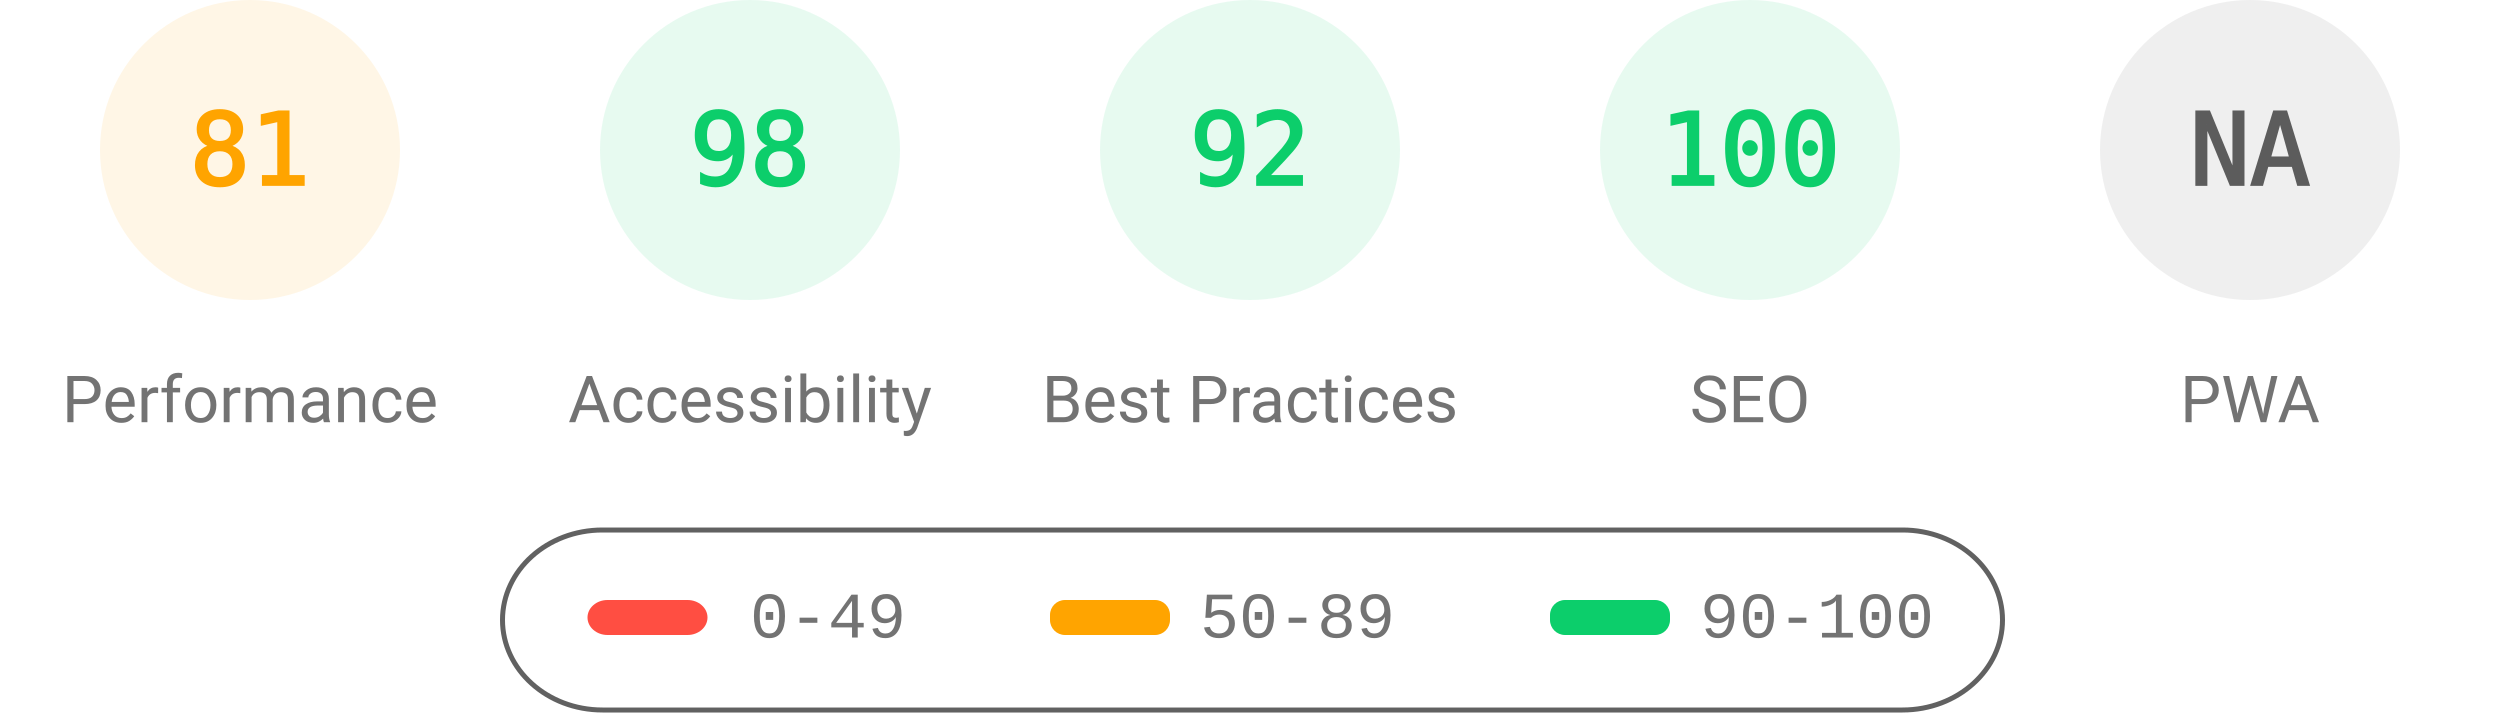
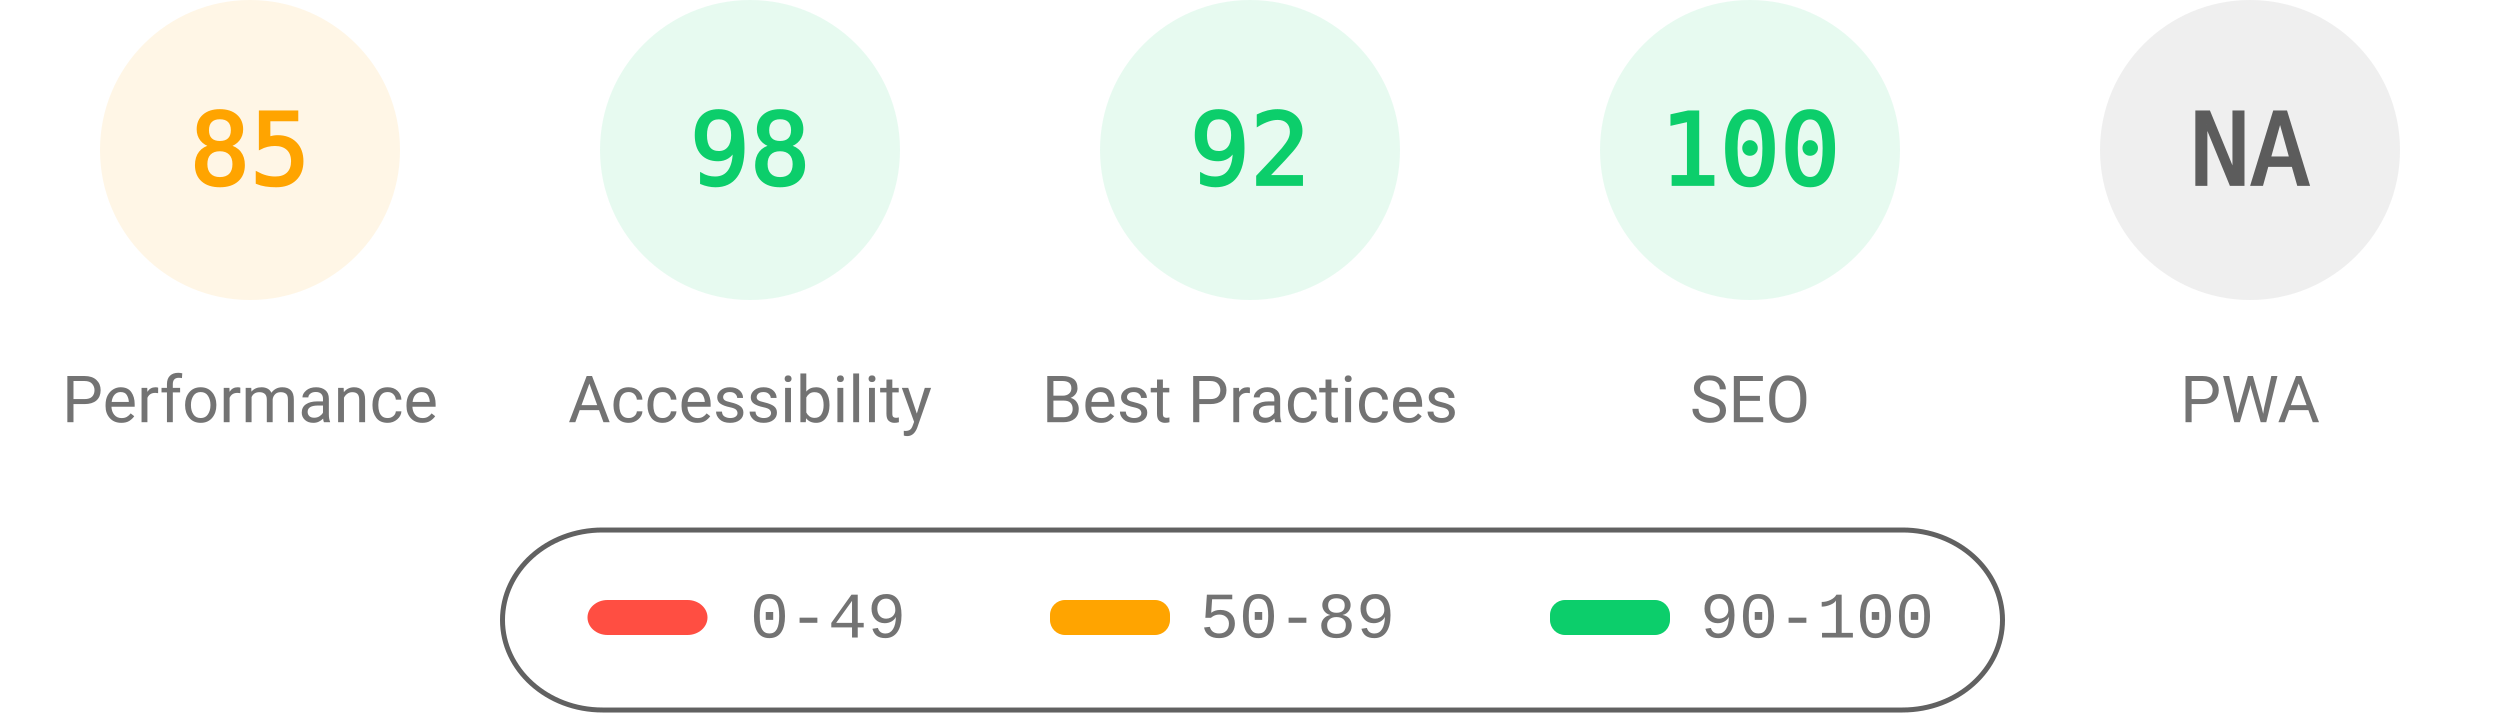
<svg xmlns="http://www.w3.org/2000/svg" fill="none" width="1000" height="285">
  <style>.gauge-base{opacity:.1}.gauge-arc{fill:none;animation-delay:250ms;stroke-linecap:round;transform:rotate(-90deg);transform-origin:100px 60px;animation:load-gauge 1s ease forwards}.guage-text{font-size:40px;font-family:monospace;text-align:center}.guage-red{color:#ff4e42;fill:#ff4e42;stroke:#ff4e42}.guage-orange{color:#ffa400;fill:#ffa400;stroke:#ffa400}.guage-green{color:#0cce6b;fill:#0cce6b;stroke:#0cce6b}.guage-undefined{color:#5c5c5c;fill:#5c5c5c;stroke:#5c5c5c}.guage-title{color:#737373;fill:#737373;stroke:none;font-size:26px;line-height:26px;font-family:Roboto,Halvetica,Arial,sans-serif}@keyframes load-gauge{from{stroke-dasharray:0 352.858}}</style>
  <svg class="guage-div guage-perf guage-orange" viewBox="0 0 200 200" width="200" height="200">
    <circle class="gauge-base" r="56" cx="100" cy="60" stroke-width="8" />
-     <circle class="gauge-arc guage-arc-1" r="56" cx="100" cy="60" stroke-width="8" style="stroke-dasharray:285.005,351.858" />
-     <text class="guage-text" x="100" y="60" alignment-baseline="central" dominant-baseline="central" text-anchor="middle">81</text>
+     <circle class="gauge-arc guage-arc-1" r="56" cx="100" cy="60" stroke-width="8" style="stroke-dasharray:299.079,351.858" />
+     <text class="guage-text" x="100" y="60" alignment-baseline="central" dominant-baseline="central" text-anchor="middle">85</text>
    <text class="guage-title" x="100" y="160" alignment-baseline="central" dominant-baseline="central" text-anchor="middle">Performance</text>
  </svg>
  <svg class="guage-div guage-acc guage-green" viewBox="0 0 200 200" width="200" height="200" x="200">
    <circle class="gauge-base" r="56" cx="100" cy="60" stroke-width="8" />
    <circle class="gauge-arc guage-arc-2" r="56" cx="100" cy="60" stroke-width="8" style="stroke-dasharray:344.821,351.858" />
    <text class="guage-text" x="100" y="60" alignment-baseline="central" dominant-baseline="central" text-anchor="middle">98</text>
    <text class="guage-title" x="100" y="160" alignment-baseline="central" dominant-baseline="central" text-anchor="middle">Accessibility</text>
  </svg>
  <svg class="guage-div guage-best guage-green" viewBox="0 0 200 200" width="200" height="200" x="400">
    <circle class="gauge-base" r="56" cx="100" cy="60" stroke-width="8" />
    <circle class="gauge-arc guage-arc-3" r="56" cx="100" cy="60" stroke-width="8" style="stroke-dasharray:323.709,351.858" />
    <text class="guage-text" x="100" y="60" alignment-baseline="central" dominant-baseline="central" text-anchor="middle">92</text>
    <text class="guage-title" x="100" y="160" alignment-baseline="central" dominant-baseline="central" text-anchor="middle">Best Practices</text>
  </svg>
  <svg class="guage-div guage-seo guage-green" viewBox="0 0 200 200" width="200" height="200" x="600">
    <circle class="gauge-base" r="56" cx="100" cy="60" stroke-width="8" />
    <circle class="gauge-arc guage-arc-4" r="56" cx="100" cy="60" stroke-width="8" style="stroke-dasharray:351.858,351.858" />
    <text class="guage-text" x="100" y="60" alignment-baseline="central" dominant-baseline="central" text-anchor="middle">100</text>
    <text class="guage-title" x="100" y="160" alignment-baseline="central" dominant-baseline="central" text-anchor="middle">SEO</text>
  </svg>
  <svg class="guage-div guage-pwa guage-undefined" viewBox="0 0 200 200" width="200" height="200" x="800">
    <circle class="gauge-base" r="56" cx="100" cy="60" stroke-width="8" />
    <circle class="gauge-arc guage-arc-4" r="56" cx="100" cy="60" stroke-width="8" style="stroke-dasharray:351.858,351.858" />
    <text class="guage-text" x="100" y="60" alignment-baseline="central" dominant-baseline="central" text-anchor="middle">NA</text>
    <text class="guage-title" x="100" y="160" alignment-baseline="central" dominant-baseline="central" text-anchor="middle">PWA</text>
  </svg>
  <svg width="604" height="76" x="200" y="210">
    <path fill="none" id="canvas_background" d="M-1-1h604v80H-1z" />
    <rect fill-opacity="0" stroke="#616161" stroke-width="2" rx="40" id="svg_2" height="72" width="600" y="2" x="1" fill="#000" />
    <rect stroke="#000" rx="8" id="svg_3" height="14" width="48" y="30" x="35" stroke-opacity="null" stroke-width="0" fill="#ff4e42" />
    <rect stroke="#000" rx="6" id="svg_4" height="14" width="48" y="30" x="220" stroke-opacity="null" stroke-width="0" fill="#ffa400" />
    <rect stroke="#000" rx="6" id="svg_5" height="14" width="48" y="30" x="420" stroke-opacity="null" stroke-width="0" fill="#0cce6b" />
    <text xml:space="preserve" text-anchor="start" font-family="'Courier New', Courier, monospace" font-size="26" id="svg_6" y="45" x="100" stroke-opacity="null" stroke-width="0" stroke="#000" fill="#737373">0-49</text>
    <text xml:space="preserve" text-anchor="start" font-family="'Courier New', Courier, monospace" font-size="26" id="svg_7" y="45" x="280" stroke-opacity="null" stroke-width="0" stroke="#000" fill="#737373">50-89</text>
    <text xml:space="preserve" text-anchor="start" font-family="'Courier New', Courier, monospace" font-size="26" id="svg_8" y="45" x="480" stroke-opacity="null" stroke-width="0" stroke="#000" fill="#737373">90-100</text>
  </svg>
</svg>
